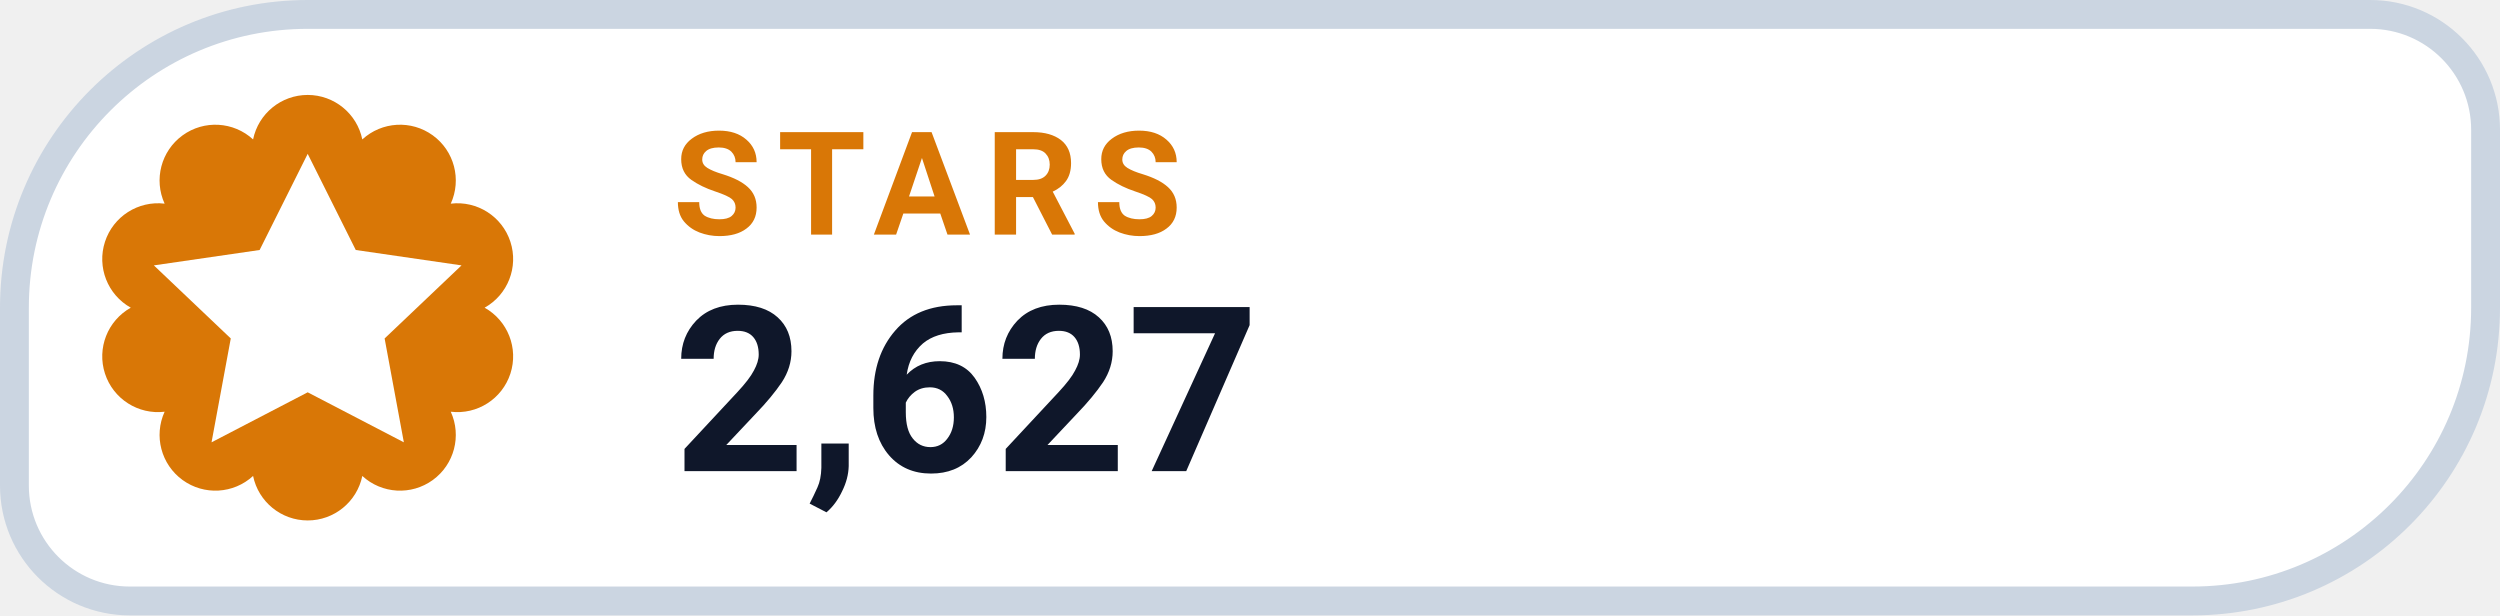
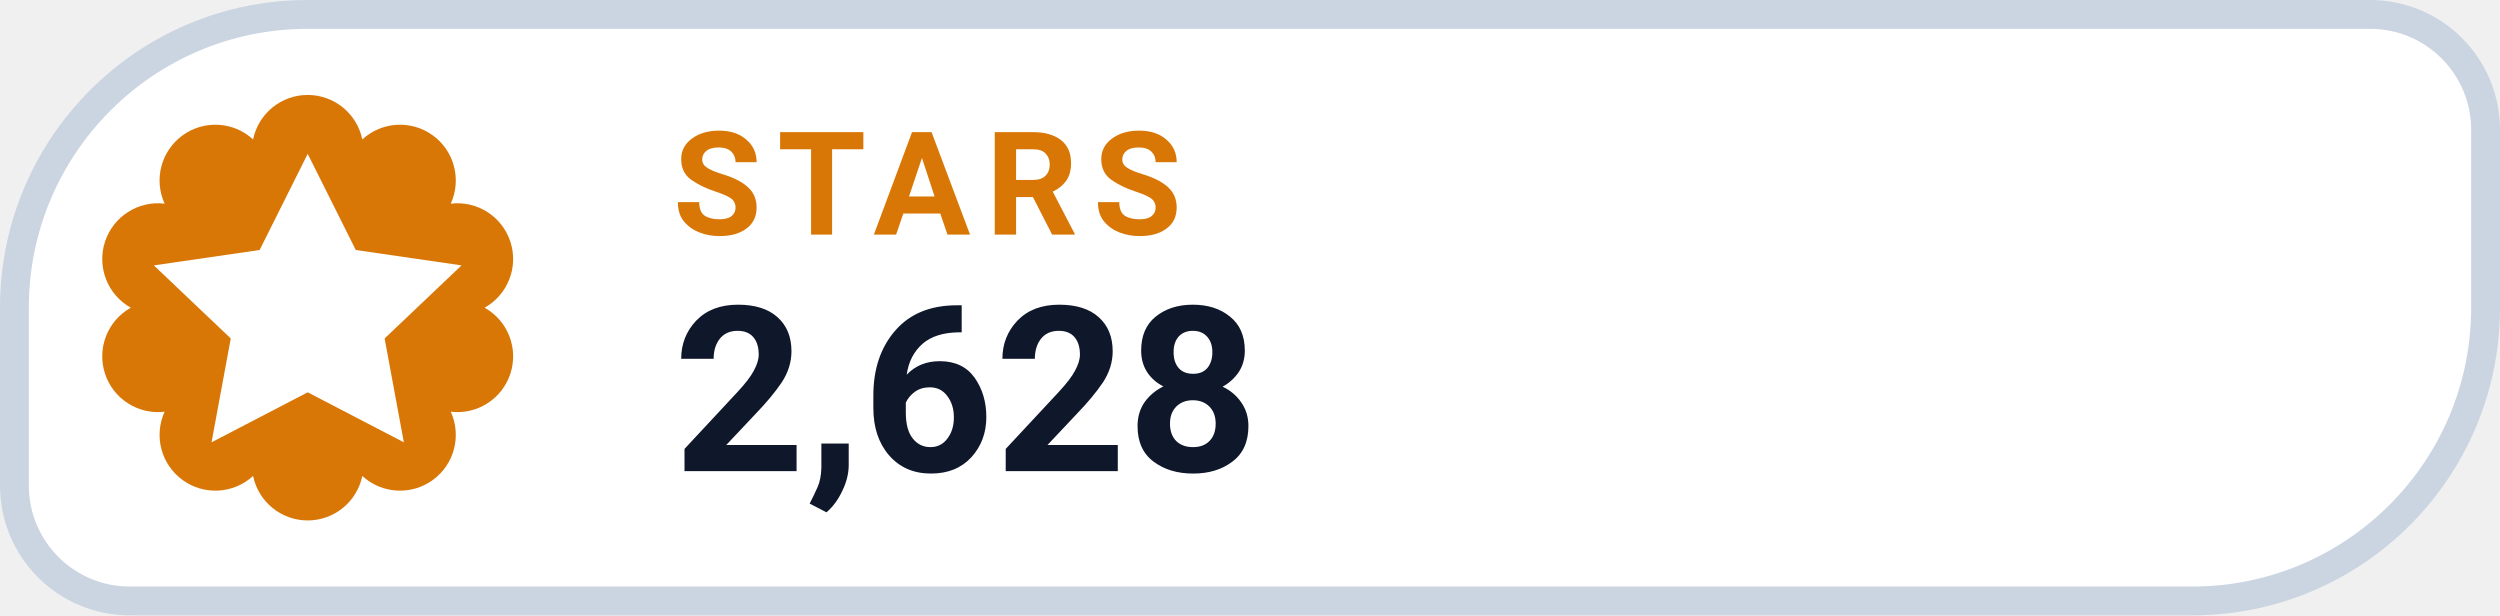
- <svg xmlns="http://www.w3.org/2000/svg" width="130" height="32" viewBox="0 0 130 32" role="img" aria-label="STARS 2,627">
+ <svg xmlns="http://www.w3.org/2000/svg" width="130" height="32" viewBox="0 0 130 32" role="img" aria-label="STARS 2,628">
  <path d="M 16.00 0.75 H 123.25 A 6.00 6.00 0 0 1 129.25 6.75 V 16.00 A 15.25 15.25 0 0 1 114.00 31.25 H 6.75 A 6.00 6.00 0 0 1 0.75 25.25 V 16.00 A 15.25 15.25 0 0 1 16.00 0.75 Z" fill="#FFFFFF" stroke="#CBD5E1" stroke-width="1.5" />
  <path d="M 13.16 7.25 A 2.90 2.90 0 0 1 18.84 7.25 A 2.90 2.90 0 0 1 23.44 10.59 A 2.90 2.90 0 0 1 25.20 16.00 A 2.90 2.90 0 0 1 23.44 21.41 A 2.90 2.90 0 0 1 18.84 24.75 A 2.90 2.90 0 0 1 13.16 24.75 A 2.90 2.90 0 0 1 8.56 21.41 A 2.90 2.90 0 0 1 6.80 16.00 A 2.90 2.90 0 0 1 8.56 10.59 A 2.90 2.90 0 0 1 13.16 7.25 Z" fill="#D97706" />
  <g transform="translate(16 16)" style="color:#FFFFFF;">
    <path d="M0 -8 l2.5 5 5.5 .8 -4 3.8 1 5.4 -5 -2.6 -5 2.6 1 -5.4 -4 -3.8 5.5 -.8 Z" fill="currentColor" />
  </g>
  <text x="35" y="12.2" fill="#D97706" font-family="-apple-system,BlinkMacSystemFont,'Segoe UI',Roboto,Helvetica,Arial,sans-serif" font-size="7.5" font-weight="700" letter-spacing=".8">STARS</text>
-   <text x="35" y="24.5" fill="#0F172A" font-family="-apple-system,BlinkMacSystemFont,'Segoe UI',Roboto,Helvetica,Arial,sans-serif" font-size="12" font-weight="750">2,627</text>
+   <text x="35" y="24.5" fill="#0F172A" font-family="-apple-system,BlinkMacSystemFont,'Segoe UI',Roboto,Helvetica,Arial,sans-serif" font-size="12" font-weight="750">2,628</text>
</svg>
